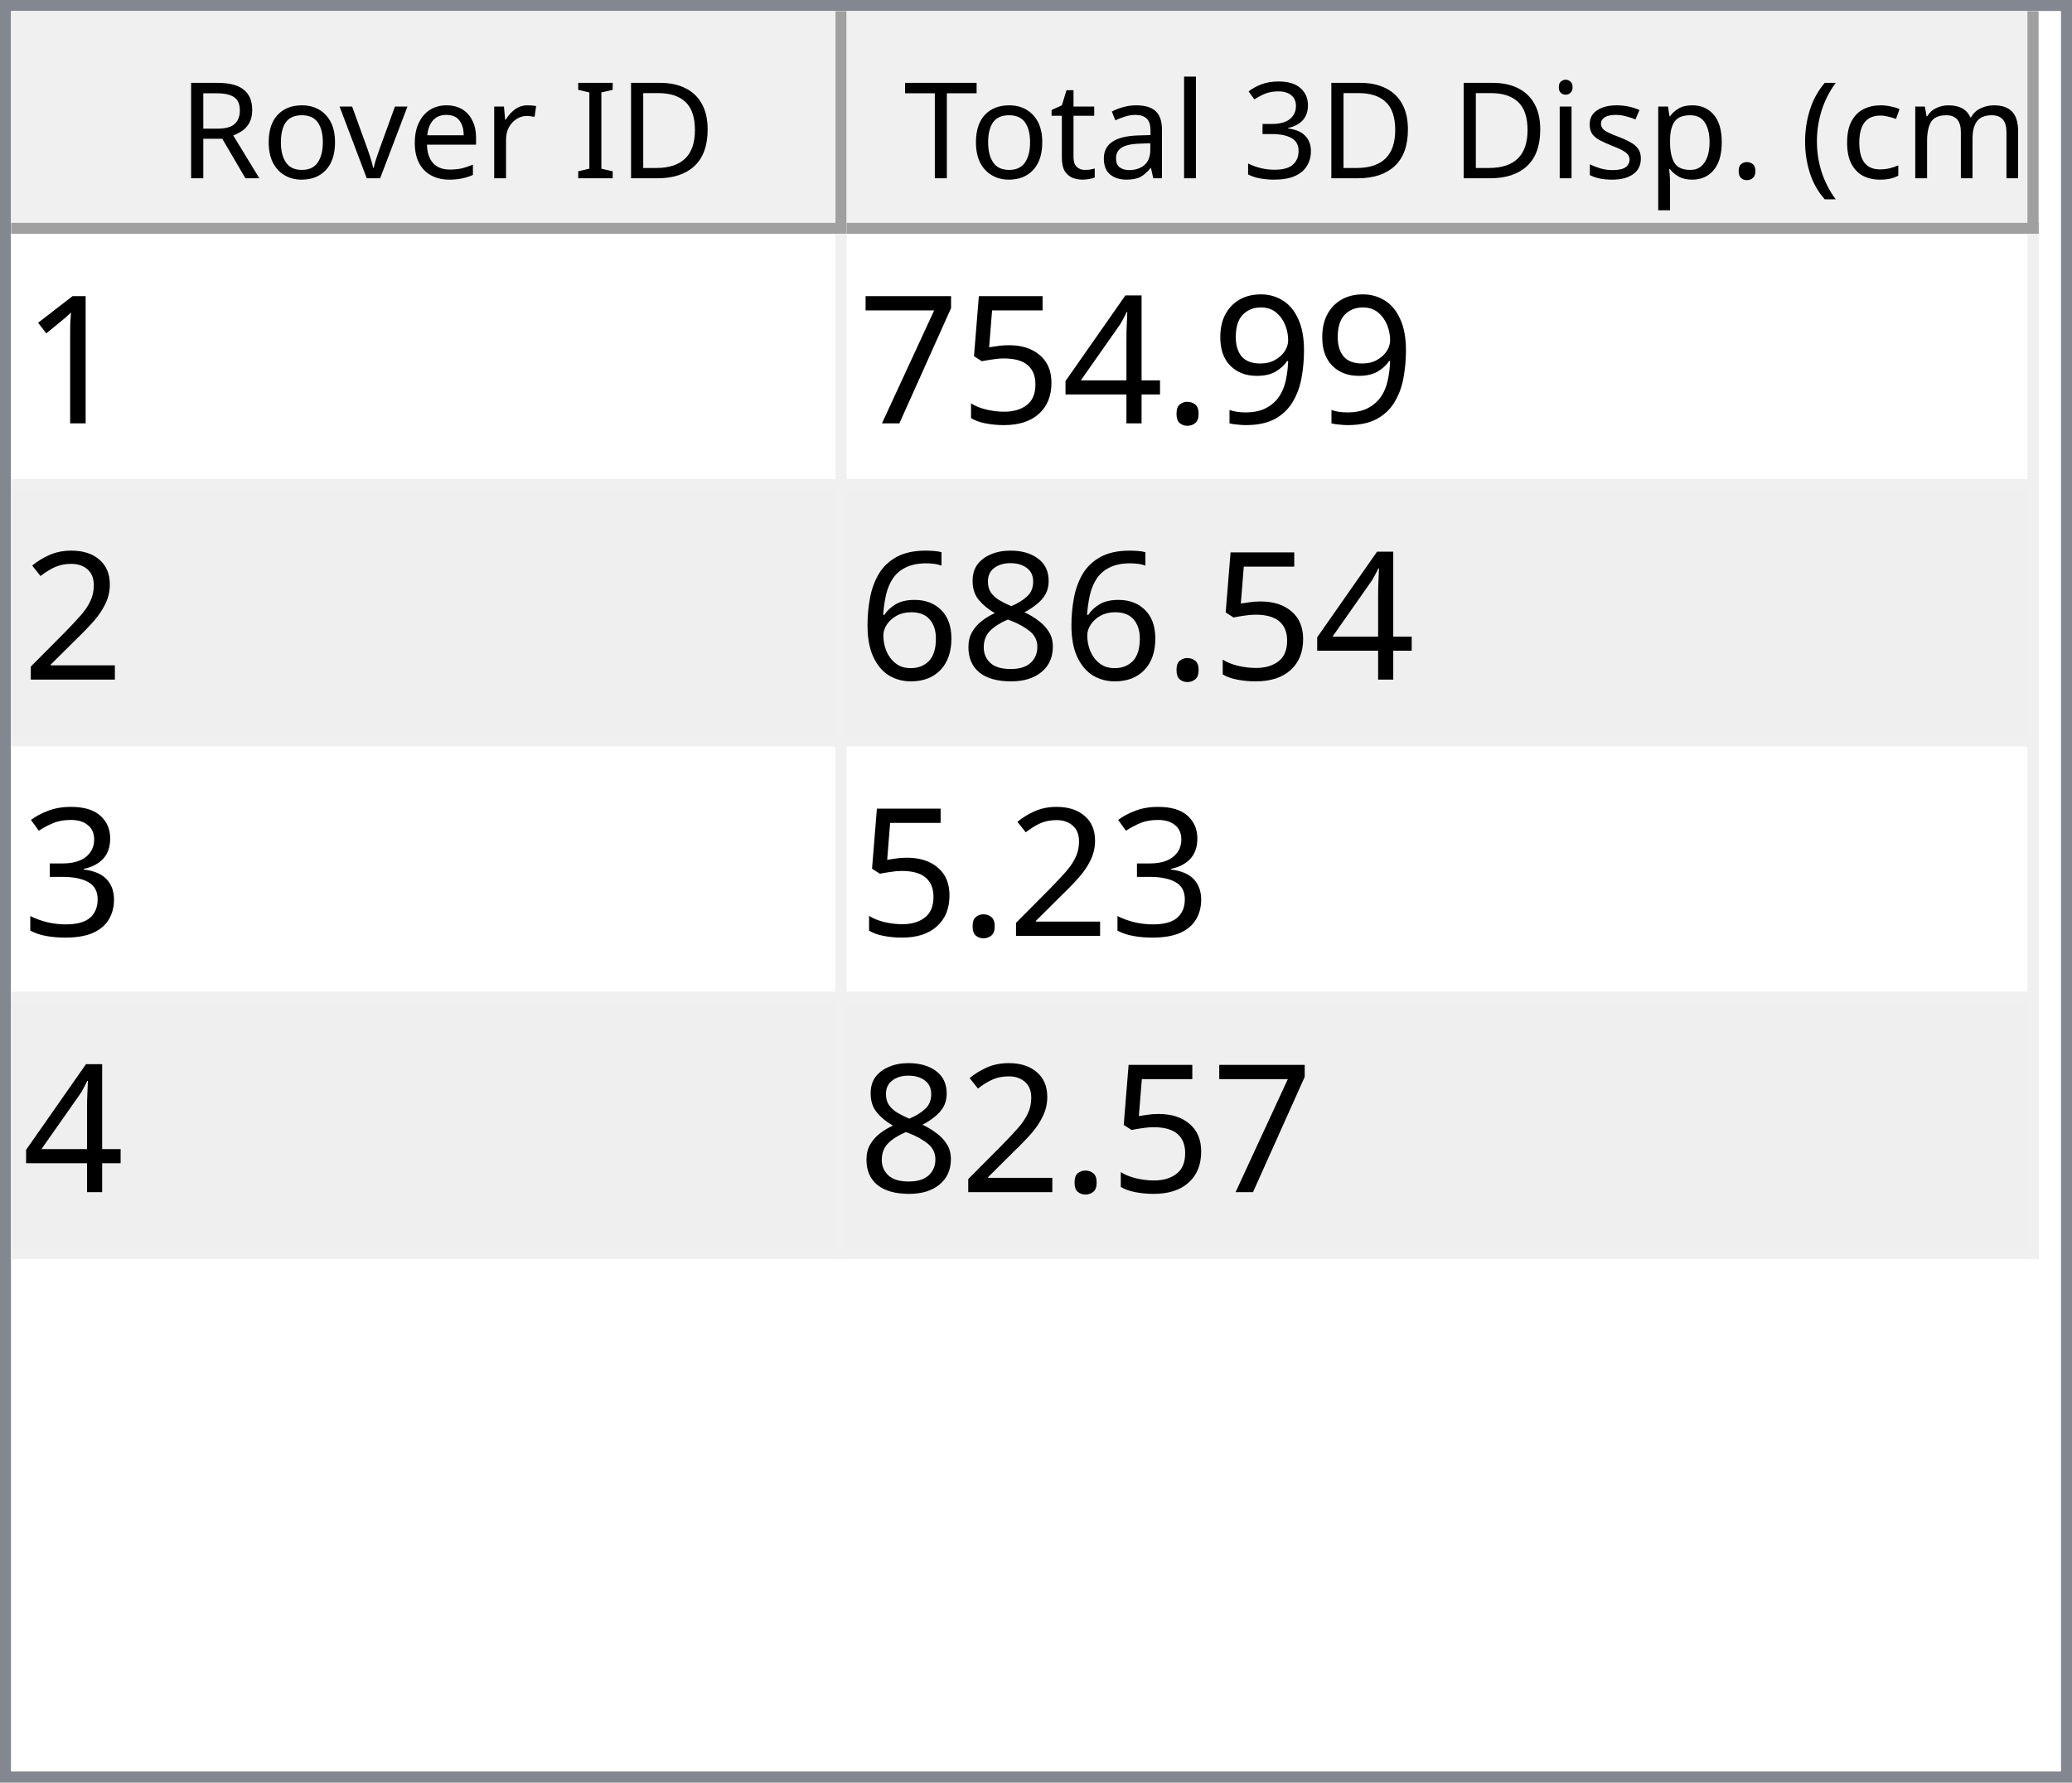
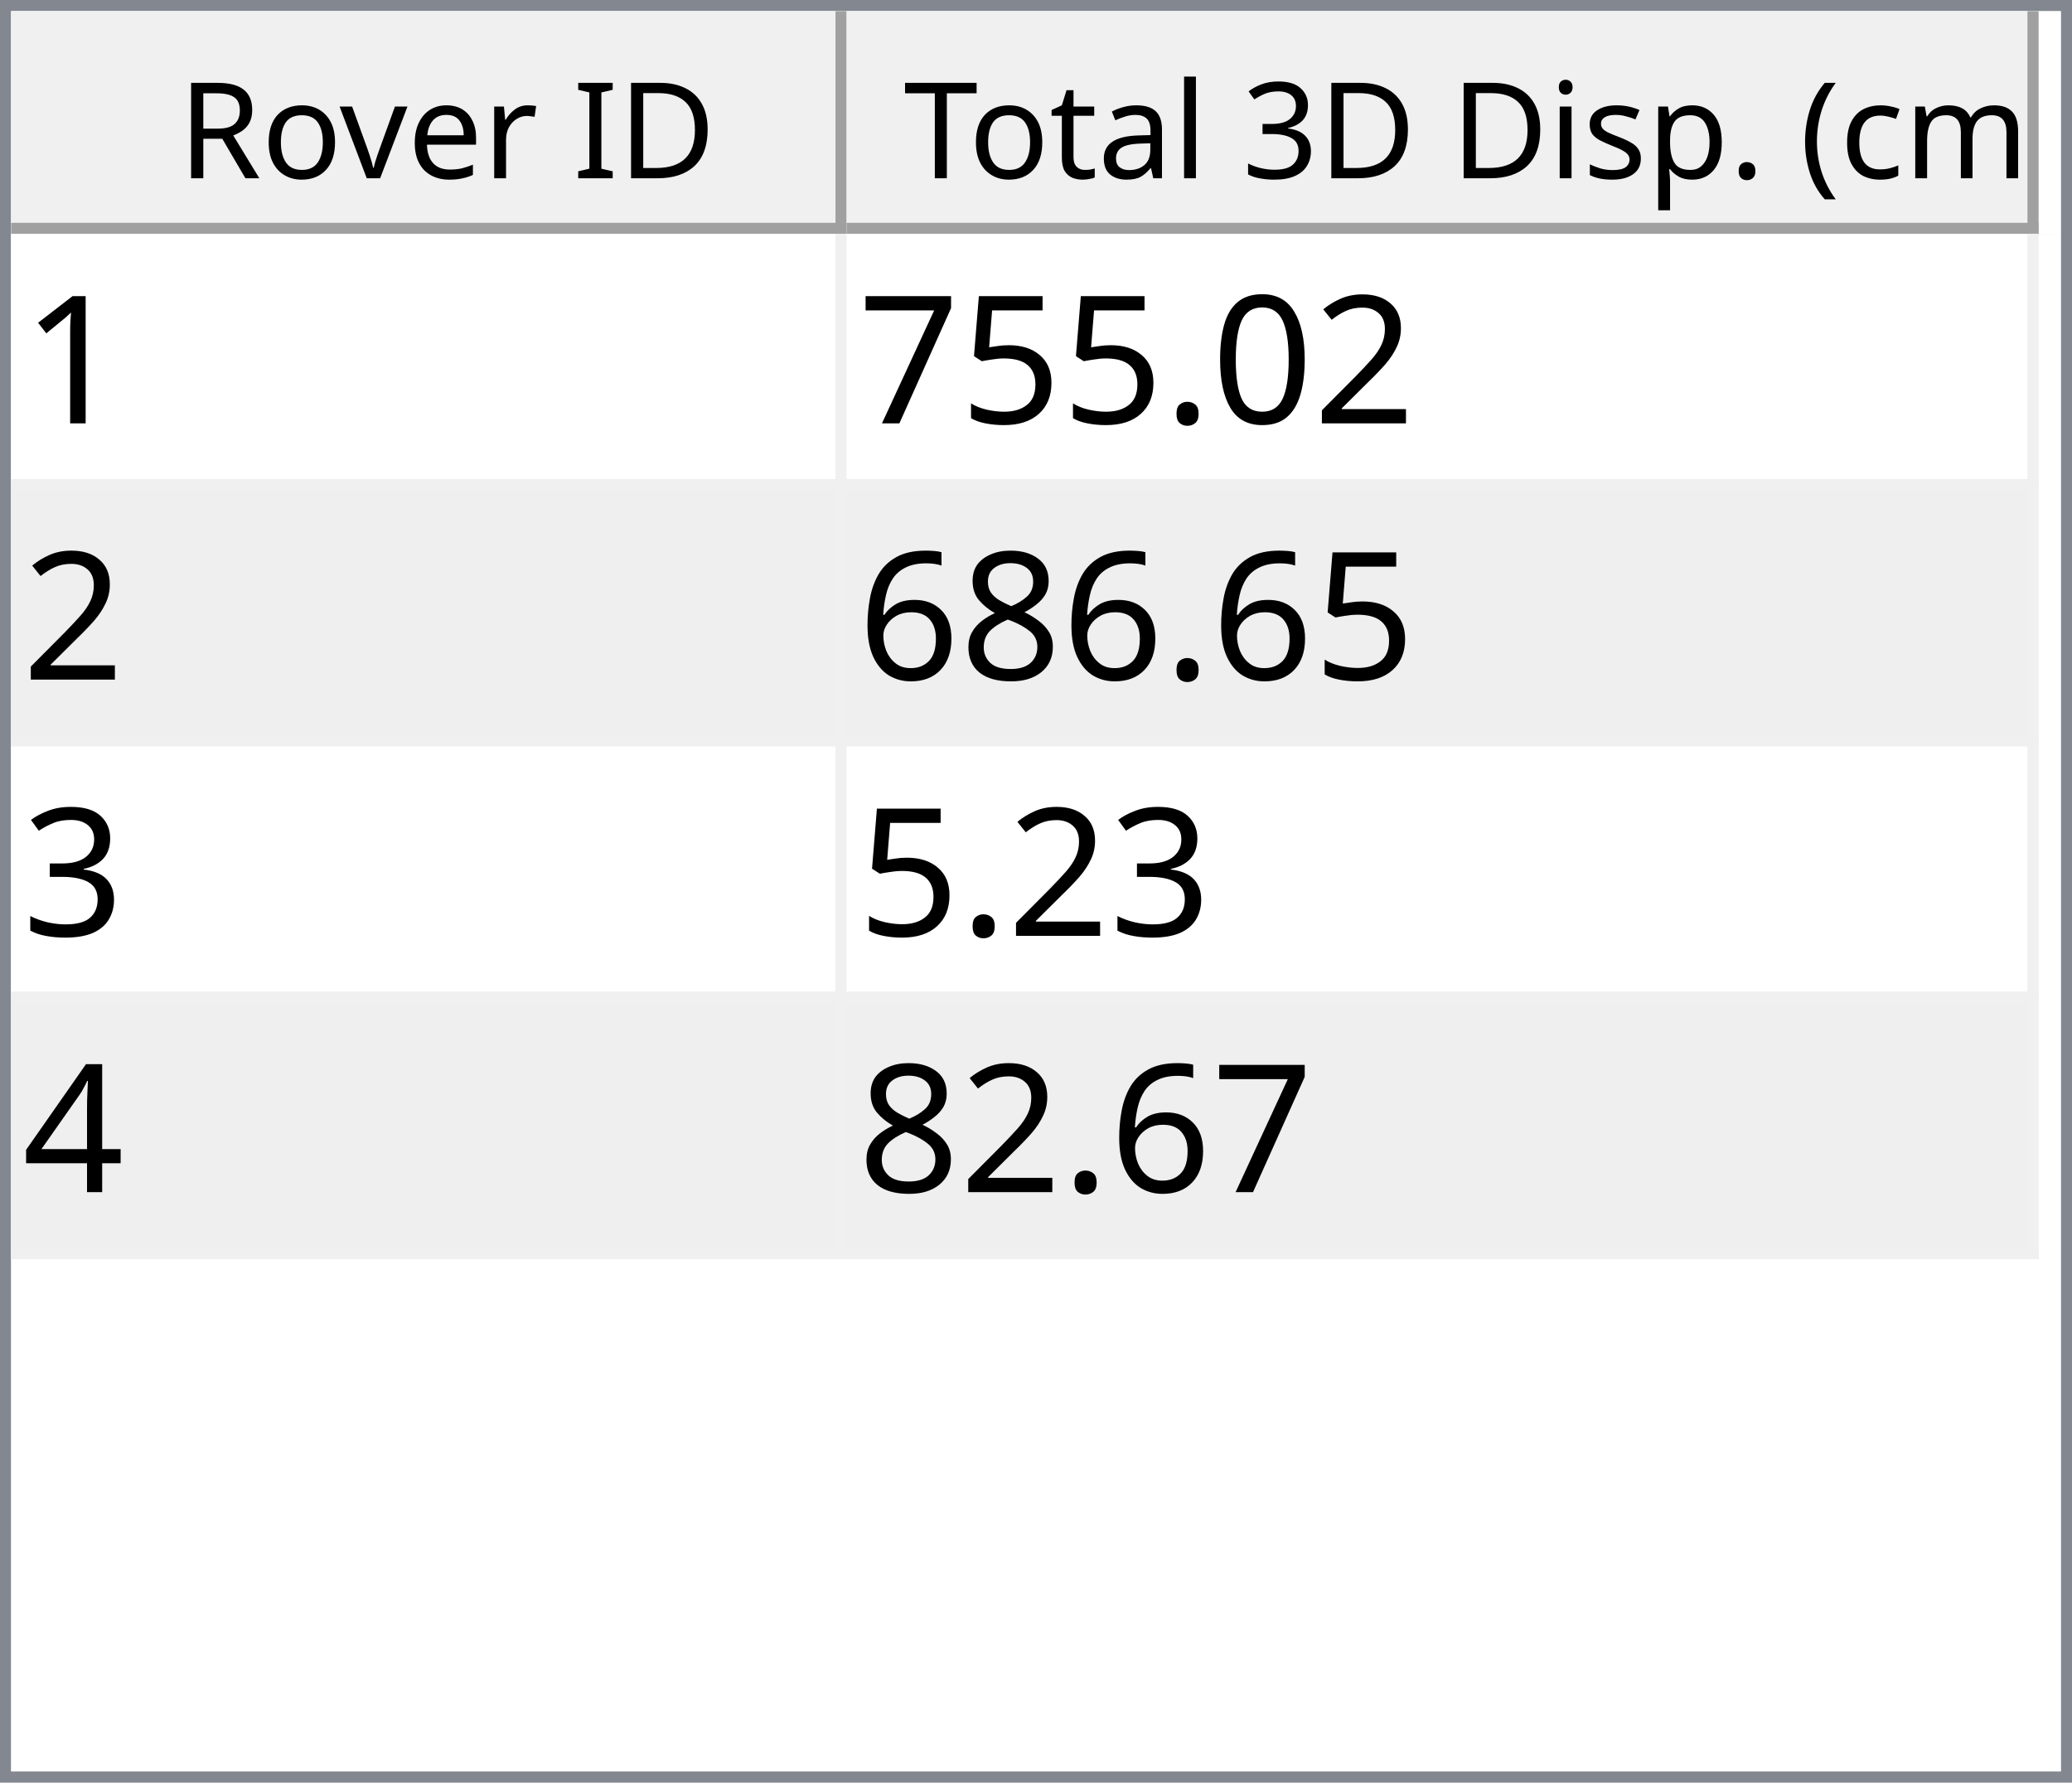
<svg xmlns="http://www.w3.org/2000/svg" style="fill-opacity:1; color-rendering:auto; color-interpolation:auto; text-rendering:auto; stroke:black; stroke-linecap:square; stroke-miterlimit:10; shape-rendering:auto; stroke-opacity:1; fill:black; stroke-dasharray:none; font-weight:normal; stroke-width:1; font-family:'Dialog'; font-style:normal; stroke-linejoin:miter; font-size:12px; stroke-dashoffset:0; image-rendering:auto;" width="186" height="160">
  <defs id="genericDefs" />
  <g>
    <defs id="defs1">
      <clipPath clipPathUnits="userSpaceOnUse" id="clipPath1">
        <path d="M0 0 L186 0 L186 160 L0 160 L0 0 Z" />
      </clipPath>
      <clipPath clipPathUnits="userSpaceOnUse" id="clipPath2">
        <path d="M0 0 L0 160 L186 160 L186 0 Z" />
      </clipPath>
      <clipPath clipPathUnits="userSpaceOnUse" id="clipPath3">
        <path d="M0 0 L0 20 L184 20 L184 0 Z" />
      </clipPath>
      <clipPath clipPathUnits="userSpaceOnUse" id="clipPath4">
        <path d="M0 0 L0 20 L75 20 L75 0 Z" />
      </clipPath>
      <clipPath clipPathUnits="userSpaceOnUse" id="clipPath5">
        <path d="M1 1 L1 19 L74 19 L74 1 Z" />
      </clipPath>
      <clipPath clipPathUnits="userSpaceOnUse" id="clipPath6">
        <path d="M0 0 L0 18 L73 18 L73 0 Z" />
      </clipPath>
      <clipPath clipPathUnits="userSpaceOnUse" id="clipPath7">
        <path d="M-0.5 -0.5 L-0.5 19.5 L74.5 19.5 L74.5 -0.5 Z" />
      </clipPath>
      <clipPath clipPathUnits="userSpaceOnUse" id="clipPath8">
        <path d="M0 0 L0 20 L107 20 L107 0 Z" />
      </clipPath>
      <clipPath clipPathUnits="userSpaceOnUse" id="clipPath9">
        <path d="M1 1 L1 19 L106 19 L106 1 Z" />
      </clipPath>
      <clipPath clipPathUnits="userSpaceOnUse" id="clipPath10">
        <path d="M0 0 L0 18 L105 18 L105 0 Z" />
      </clipPath>
      <clipPath clipPathUnits="userSpaceOnUse" id="clipPath11">
        <path d="M-0.5 -0.5 L-0.5 19.5 L106.5 19.5 L106.5 -0.5 Z" />
      </clipPath>
      <clipPath clipPathUnits="userSpaceOnUse" id="clipPath12">
        <path d="M0 0 L0 138 L184 138 L184 0 Z" />
      </clipPath>
      <clipPath clipPathUnits="userSpaceOnUse" id="clipPath13">
        <path d="M0 0 L0 92 L182 92 L182 0 Z" />
      </clipPath>
      <clipPath clipPathUnits="userSpaceOnUse" id="clipPath14">
        <path d="M-0.5 -0.5 L-0.5 91.5 L181.5 91.5 L181.5 -0.5 Z" />
      </clipPath>
      <clipPath clipPathUnits="userSpaceOnUse" id="clipPath15">
        <path d="M0 0 L0 22 L74 22 L74 0 Z" />
      </clipPath>
      <clipPath clipPathUnits="userSpaceOnUse" id="clipPath16">
        <path d="M0 0 L0 22 L106 22 L106 0 Z" />
      </clipPath>
      <font horiz-adv-x="64.551" id="font1">
        <font-face ascent="107.91" descent="25.098" units-per-em="100" style="font-style:normal; font-family:Segoe UI; font-weight:normal;" />
        <missing-glyph horiz-adv-x="64.551" d="M8.109 0 L8.109 68.266 L56.453 68.266 L56.453 0 L8.109 0 ZM15.328 7.234 L49.219 7.234 L49.219 61.031 L15.328 61.031 L15.328 7.234 Z" />
        <glyph unicode="D" horiz-adv-x="70.117" d="M9.188 0 L9.188 70.016 L28.516 70.016 Q65.531 70.016 65.531 35.891 Q65.531 19.672 55.25 9.836 Q44.969 0 27.734 0 L9.188 0 ZM17.391 62.594 L17.391 7.422 L27.828 7.422 Q41.609 7.422 49.273 14.797 Q56.938 22.172 56.938 35.688 Q56.938 62.594 28.328 62.594 L17.391 62.594 Z" />
        <glyph unicode="I" horiz-adv-x="26.611" d="M17.391 0 L9.188 0 L9.188 70.016 L17.391 70.016 L17.391 0 Z" />
        <glyph unicode=" " horiz-adv-x="27.393" d="" />
        <glyph unicode="r" horiz-adv-x="34.766" d="M34.188 41.891 Q32.078 43.5 28.125 43.5 Q23 43.5 19.555 38.672 Q16.109 33.844 16.109 25.484 L16.109 0 L8.109 0 L8.109 50 L16.109 50 L16.109 39.703 L16.312 39.703 Q18.016 44.969 21.531 47.922 Q25.047 50.875 29.391 50.875 Q32.516 50.875 34.188 50.203 L34.188 41.891 Z" />
        <glyph unicode="e" horiz-adv-x="52.295" d="M48.297 23 L12.984 23 Q13.188 14.656 17.484 10.109 Q21.781 5.562 29.297 5.562 Q37.75 5.562 44.828 11.141 L44.828 3.609 Q38.234 -1.172 27.391 -1.172 Q16.797 -1.172 10.742 5.641 Q4.688 12.453 4.688 24.812 Q4.688 36.469 11.305 43.82 Q17.922 51.172 27.734 51.172 Q37.547 51.172 42.922 44.828 Q48.297 38.484 48.297 27.203 L48.297 23 ZM40.094 29.781 Q40.047 36.719 36.75 40.578 Q33.453 44.438 27.594 44.438 Q21.922 44.438 17.969 40.383 Q14.016 36.328 13.094 29.781 L40.094 29.781 Z" />
        <glyph unicode="v" horiz-adv-x="47.9" d="M47.406 50 L27.484 0 L19.625 0 L0.688 50 L9.469 50 L22.172 13.672 Q23.578 9.672 23.922 6.688 L24.125 6.688 Q24.609 10.453 25.688 13.484 L38.969 50 L47.406 50 Z" />
        <glyph unicode="o" horiz-adv-x="58.594" d="M29 -1.172 Q17.922 -1.172 11.305 5.836 Q4.688 12.844 4.688 24.422 Q4.688 37.016 11.57 44.094 Q18.453 51.172 30.172 51.172 Q41.359 51.172 47.633 44.289 Q53.906 37.406 53.906 25.203 Q53.906 13.234 47.141 6.031 Q40.375 -1.172 29 -1.172 ZM29.594 44.438 Q21.875 44.438 17.383 39.188 Q12.891 33.938 12.891 24.703 Q12.891 15.828 17.43 10.695 Q21.969 5.562 29.594 5.562 Q37.359 5.562 41.531 10.594 Q45.703 15.625 45.703 24.906 Q45.703 34.281 41.531 39.359 Q37.359 44.438 29.594 44.438 Z" />
        <glyph unicode="R" horiz-adv-x="59.814" d="M59.375 0 L49.609 0 L37.891 19.625 Q36.281 22.359 34.766 24.289 Q33.25 26.219 31.664 27.438 Q30.078 28.656 28.25 29.219 Q26.422 29.781 24.125 29.781 L17.391 29.781 L17.391 0 L9.188 0 L9.188 70.016 L30.078 70.016 Q34.672 70.016 38.555 68.867 Q42.438 67.719 45.289 65.375 Q48.141 63.031 49.758 59.547 Q51.375 56.062 51.375 51.375 Q51.375 47.703 50.273 44.656 Q49.172 41.609 47.148 39.211 Q45.125 36.812 42.266 35.133 Q39.406 33.453 35.844 32.516 L35.844 32.328 Q37.594 31.547 38.891 30.547 Q40.188 29.547 41.359 28.18 Q42.531 26.812 43.68 25.078 Q44.828 23.344 46.234 21.047 L59.375 0 ZM17.391 62.594 L17.391 37.203 L28.516 37.203 Q31.594 37.203 34.203 38.133 Q36.812 39.062 38.719 40.797 Q40.625 42.531 41.703 45.047 Q42.781 47.562 42.781 50.688 Q42.781 56.297 39.141 59.445 Q35.5 62.594 28.609 62.594 L17.391 62.594 Z" />
        <glyph unicode=")" horiz-adv-x="30.176" d="M8.297 -15.922 L1.172 -15.922 Q16.406 2.344 16.406 26.812 Q16.406 51.469 1.078 70.016 L8.297 70.016 Q23.531 52.156 23.531 26.703 Q23.531 1.375 8.297 -15.922 Z" />
        <glyph unicode="m" horiz-adv-x="86.133" d="M79.109 0 L71.094 0 L71.094 28.719 Q71.094 37.016 68.531 40.727 Q65.969 44.438 59.906 44.438 Q54.781 44.438 51.195 39.75 Q47.609 35.062 47.609 28.516 L47.609 0 L39.594 0 L39.594 29.688 Q39.594 44.438 28.219 44.438 Q22.953 44.438 19.531 40.016 Q16.109 35.594 16.109 28.516 L16.109 0 L8.109 0 L8.109 50 L16.109 50 L16.109 42.094 L16.312 42.094 Q21.625 51.172 31.844 51.172 Q36.969 51.172 40.773 48.312 Q44.578 45.453 46 40.828 Q51.562 51.172 62.594 51.172 Q79.109 51.172 79.109 30.812 L79.109 0 Z" />
        <glyph unicode="c" horiz-adv-x="46.191" d="M42.188 2.297 Q36.422 -1.172 28.516 -1.172 Q17.828 -1.172 11.258 5.789 Q4.688 12.75 4.688 23.828 Q4.688 36.188 11.766 43.68 Q18.844 51.172 30.672 51.172 Q37.25 51.172 42.281 48.734 L42.281 40.531 Q36.719 44.438 30.375 44.438 Q22.703 44.438 17.797 38.945 Q12.891 33.453 12.891 24.516 Q12.891 15.719 17.508 10.641 Q22.125 5.562 29.891 5.562 Q36.422 5.562 42.188 9.906 L42.188 2.297 Z" />
        <glyph unicode="(" horiz-adv-x="30.176" d="M29.109 -15.922 L21.969 -15.922 Q6.844 1.375 6.844 26.703 Q6.844 52.156 21.969 70.016 L29.203 70.016 Q13.875 51.469 13.875 26.812 Q13.875 2.344 29.109 -15.922 Z" />
        <glyph unicode="." horiz-adv-x="21.68" d="M10.891 -1.078 Q8.641 -1.078 7.055 0.539 Q5.469 2.156 5.469 4.391 Q5.469 6.641 7.055 8.273 Q8.641 9.906 10.891 9.906 Q13.188 9.906 14.797 8.273 Q16.406 6.641 16.406 4.391 Q16.406 2.156 14.797 0.539 Q13.188 -1.078 10.891 -1.078 Z" />
        <glyph unicode="p" horiz-adv-x="58.789" d="M16.312 7.234 L16.109 7.234 L16.109 -23 L8.109 -23 L8.109 50 L16.109 50 L16.109 41.219 L16.312 41.219 Q22.219 51.172 33.594 51.172 Q43.266 51.172 48.688 44.461 Q54.109 37.75 54.109 26.469 Q54.109 13.922 48 6.375 Q41.891 -1.172 31.297 -1.172 Q21.578 -1.172 16.312 7.234 ZM16.109 27.391 L16.109 20.406 Q16.109 14.203 20.141 9.883 Q24.172 5.562 30.375 5.562 Q37.641 5.562 41.773 11.133 Q45.906 16.703 45.906 26.609 Q45.906 34.969 42.047 39.703 Q38.188 44.438 31.594 44.438 Q24.609 44.438 20.359 39.578 Q16.109 34.719 16.109 27.391 Z" />
        <glyph unicode="s" horiz-adv-x="42.432" d="M5.078 1.812 L5.078 10.406 Q11.625 5.562 19.484 5.562 Q30.031 5.562 30.031 12.594 Q30.031 14.594 29.125 15.992 Q28.219 17.391 26.68 18.461 Q25.141 19.531 23.07 20.383 Q21 21.234 18.609 22.172 Q15.281 23.484 12.766 24.828 Q10.25 26.172 8.57 27.859 Q6.891 29.547 6.031 31.695 Q5.172 33.844 5.172 36.719 Q5.172 40.234 6.789 42.945 Q8.406 45.656 11.086 47.484 Q13.766 49.312 17.211 50.242 Q20.656 51.172 24.312 51.172 Q30.812 51.172 35.938 48.922 L35.938 40.828 Q30.422 44.438 23.25 44.438 Q21 44.438 19.195 43.922 Q17.391 43.406 16.094 42.477 Q14.797 41.547 14.086 40.258 Q13.375 38.969 13.375 37.406 Q13.375 35.453 14.086 34.133 Q14.797 32.812 16.164 31.789 Q17.531 30.766 19.484 29.938 Q21.438 29.109 23.922 28.125 Q27.25 26.859 29.883 25.516 Q32.516 24.172 34.375 22.484 Q36.234 20.797 37.234 18.602 Q38.234 16.406 38.234 13.375 Q38.234 9.672 36.602 6.938 Q34.969 4.203 32.234 2.398 Q29.5 0.594 25.93 -0.289 Q22.359 -1.172 18.453 -1.172 Q10.75 -1.172 5.078 1.812 Z" />
        <glyph unicode="i" horiz-adv-x="24.219" d="M12.203 62.703 Q10.062 62.703 8.547 64.164 Q7.031 65.625 7.031 67.875 Q7.031 70.125 8.547 71.609 Q10.062 73.094 12.203 73.094 Q14.406 73.094 15.945 71.609 Q17.484 70.125 17.484 67.875 Q17.484 65.719 15.945 64.211 Q14.406 62.703 12.203 62.703 ZM16.109 0 L8.109 0 L8.109 50 L16.109 50 L16.109 0 Z" />
        <glyph unicode="3" horiz-adv-x="53.906" d="M46.531 19.828 Q46.531 15.094 44.75 11.211 Q42.969 7.328 39.719 4.57 Q36.469 1.812 31.93 0.297 Q27.391 -1.219 21.922 -1.219 Q11.922 -1.219 6 2.594 L6 11.188 Q13.094 5.609 22.219 5.609 Q25.875 5.609 28.828 6.539 Q31.781 7.469 33.906 9.227 Q36.031 10.984 37.18 13.477 Q38.328 15.969 38.328 19.094 Q38.328 32.812 18.797 32.812 L12.984 32.812 L12.984 39.594 L18.5 39.594 Q35.797 39.594 35.797 52.484 Q35.797 64.406 22.609 64.406 Q15.188 64.406 8.688 59.422 L8.688 67.188 Q15.375 71.188 24.609 71.188 Q29 71.188 32.57 69.969 Q36.141 68.75 38.68 66.555 Q41.219 64.359 42.609 61.281 Q44 58.203 44 54.5 Q44 40.672 30.031 36.719 L30.031 36.531 Q33.594 36.141 36.625 34.797 Q39.656 33.453 41.852 31.305 Q44.047 29.156 45.289 26.25 Q46.531 23.344 46.531 19.828 Z" />
        <glyph unicode="l" horiz-adv-x="24.219" d="M16.109 0 L8.109 0 L8.109 74.031 L16.109 74.031 L16.109 0 Z" />
        <glyph unicode="a" horiz-adv-x="50.879" d="M43.891 0 L35.891 0 L35.891 7.812 L35.688 7.812 Q30.469 -1.172 20.312 -1.172 Q12.844 -1.172 8.617 2.781 Q4.391 6.734 4.391 13.281 Q4.391 27.297 20.906 29.594 L35.891 31.688 Q35.891 44.438 25.594 44.438 Q16.547 44.438 9.281 38.281 L9.281 46.484 Q16.656 51.172 26.266 51.172 Q43.891 51.172 43.891 32.516 L43.891 0 ZM35.891 25.297 L23.828 23.641 Q18.266 22.859 15.43 20.875 Q12.594 18.891 12.594 13.875 Q12.594 10.203 15.211 7.883 Q17.828 5.562 22.172 5.562 Q28.125 5.562 32.008 9.742 Q35.891 13.922 35.891 20.312 L35.891 25.297 Z" />
        <glyph unicode="t" horiz-adv-x="33.887" d="M31.297 0.484 Q28.469 -1.078 23.828 -1.078 Q10.688 -1.078 10.688 13.578 L10.688 43.172 L2.094 43.172 L2.094 50 L10.688 50 L10.688 62.203 L18.703 64.797 L18.703 50 L31.297 50 L31.297 43.172 L18.703 43.172 L18.703 14.984 Q18.703 9.969 20.414 7.82 Q22.125 5.672 26.078 5.672 Q29.109 5.672 31.297 7.328 L31.297 0.484 Z" />
        <glyph unicode="T" horiz-adv-x="52.393" d="M50.594 62.594 L30.375 62.594 L30.375 0 L22.172 0 L22.172 62.594 L2 62.594 L2 70.016 L50.594 70.016 L50.594 62.594 Z" />
      </font>
      <font horiz-adv-x="75.0" id="font2">
        <font-face ascent="100.537" descent="21.973" units-per-em="100" style="font-style:normal; font-family:sans-serif; font-weight:normal;" />
        <missing-glyph horiz-adv-x="75.0" d="M12.5 0 L12.5 62.5 L62.5 62.5 L62.5 0 L12.5 0 ZM14.062 1.562 L60.938 1.562 L60.938 60.938 L14.062 60.938 L14.062 1.562 Z" />
        <glyph unicode="1" horiz-adv-x="55.615" d="M37.25 0 L28.469 0 L28.469 56 Q25.297 52.984 20.141 49.953 Q14.984 46.922 10.891 45.406 L10.891 53.906 Q18.266 57.375 23.781 62.305 Q29.297 67.234 31.594 71.875 L37.25 71.875 L37.25 0 Z" />
-         <glyph unicode="9" horiz-adv-x="55.615" d="M5.469 16.547 L13.922 17.328 Q14.984 11.375 18.016 8.688 Q21.047 6 25.781 6 Q29.828 6 32.883 7.859 Q35.938 9.719 37.891 12.82 Q39.844 15.922 41.164 21.195 Q42.484 26.469 42.484 31.938 Q42.484 32.516 42.438 33.688 Q39.797 29.5 35.234 26.883 Q30.672 24.266 25.344 24.266 Q16.453 24.266 10.305 30.711 Q4.156 37.156 4.156 47.703 Q4.156 58.594 10.578 65.234 Q17 71.875 26.656 71.875 Q33.641 71.875 39.43 68.117 Q45.219 64.359 48.219 57.398 Q51.219 50.438 51.219 37.25 Q51.219 23.531 48.242 15.406 Q45.266 7.281 39.383 3.031 Q33.5 -1.219 25.594 -1.219 Q17.188 -1.219 11.867 3.445 Q6.547 8.109 5.469 16.547 ZM41.453 48.141 Q41.453 55.719 37.43 60.156 Q33.406 64.594 27.734 64.594 Q21.875 64.594 17.531 59.812 Q13.188 55.031 13.188 47.406 Q13.188 40.578 17.312 36.305 Q21.438 32.031 27.484 32.031 Q33.594 32.031 37.523 36.305 Q41.453 40.578 41.453 48.141 Z" />
+         <glyph unicode="2" horiz-adv-x="55.615" d="M50.344 8.453 L50.344 0 L3.031 0 Q2.938 3.172 4.047 6.109 Q5.859 10.938 9.836 15.625 Q13.812 20.312 21.344 26.469 Q33.016 36.031 37.117 41.625 Q41.219 47.219 41.219 52.203 Q41.219 57.422 37.477 61.008 Q33.734 64.594 27.734 64.594 Q21.391 64.594 17.578 60.789 Q13.766 56.984 13.719 50.25 L4.688 51.172 Q5.609 61.281 11.664 66.578 Q17.719 71.875 27.938 71.875 Q38.234 71.875 44.242 66.164 Q50.25 60.453 50.25 52 Q50.25 47.703 48.492 43.555 Q46.734 39.406 42.656 34.812 Q38.578 30.219 29.109 22.219 Q21.188 15.578 18.945 13.211 Q16.703 10.844 15.234 8.453 L50.344 8.453 Z" />
+         <glyph unicode="0" horiz-adv-x="55.615" d="M4.156 35.297 Q4.156 48 6.766 55.742 Q9.375 63.484 14.523 67.68 Q19.672 71.875 27.484 71.875 Q33.25 71.875 37.594 69.555 Q41.938 67.234 44.773 62.867 Q47.609 58.5 49.219 52.227 Q50.828 45.953 50.828 35.297 Q50.828 22.703 48.242 14.969 Q45.656 7.234 40.508 3.008 Q35.359 -1.219 27.484 -1.219 Q17.141 -1.219 11.234 6.203 Q4.156 15.141 4.156 35.297 ZM13.188 35.297 Q13.188 17.672 17.312 11.836 Q21.438 6 27.484 6 Q33.547 6 37.672 11.859 Q41.797 17.719 41.797 35.297 Q41.797 52.984 37.672 58.789 Q33.547 64.594 27.391 64.594 Q21.344 64.594 17.719 59.469 Q13.188 52.938 13.188 35.297 Z" />
        <glyph unicode="." horiz-adv-x="27.783" d="M9.078 0 L9.078 10.016 L19.094 10.016 L19.094 0 L9.078 0 Z" />
-         <glyph unicode="4" horiz-adv-x="55.615" d="M32.328 0 L32.328 17.141 L1.266 17.141 L1.266 25.203 L33.938 71.578 L41.109 71.578 L41.109 25.203 L50.781 25.203 L50.781 17.141 L41.109 17.141 L41.109 0 L32.328 0 ZM32.328 25.203 L32.328 57.469 L9.906 25.203 L32.328 25.203 Z" />
        <glyph unicode="5" horiz-adv-x="55.615" d="M4.156 18.75 L13.375 19.531 Q14.406 12.797 18.141 9.398 Q21.875 6 27.156 6 Q33.5 6 37.891 10.789 Q42.281 15.578 42.281 23.484 Q42.281 31 38.062 35.352 Q33.844 39.703 27 39.703 Q22.75 39.703 19.336 37.773 Q15.922 35.844 13.969 32.766 L5.719 33.844 L12.641 70.609 L48.25 70.609 L48.25 62.203 L19.672 62.203 L15.828 42.969 Q22.266 47.469 29.344 47.469 Q38.719 47.469 45.164 40.969 Q51.609 34.469 51.609 24.266 Q51.609 14.547 45.953 7.469 Q39.062 -1.219 27.156 -1.219 Q17.391 -1.219 11.211 4.25 Q5.031 9.719 4.156 18.75 Z" />
        <glyph unicode="7" horiz-adv-x="55.615" d="M4.734 62.203 L4.734 70.656 L51.078 70.656 L51.078 63.812 Q44.234 56.547 37.523 44.484 Q30.812 32.422 27.156 19.672 Q24.516 10.688 23.781 0 L14.75 0 Q14.891 8.453 18.062 20.414 Q21.234 32.375 27.172 43.484 Q33.109 54.594 39.797 62.203 L4.734 62.203 Z" />
-         <glyph unicode="2" horiz-adv-x="55.615" d="M50.344 8.453 L50.344 0 L3.031 0 Q2.938 3.172 4.047 6.109 Q5.859 10.938 9.836 15.625 Q13.812 20.312 21.344 26.469 Q33.016 36.031 37.117 41.625 Q41.219 47.219 41.219 52.203 Q41.219 57.422 37.477 61.008 Q33.734 64.594 27.734 64.594 Q21.391 64.594 17.578 60.789 Q13.766 56.984 13.719 50.25 L4.688 51.172 Q5.609 61.281 11.664 66.578 Q17.719 71.875 27.938 71.875 Q38.234 71.875 44.242 66.164 Q50.25 60.453 50.25 52 Q50.25 47.703 48.492 43.555 Q46.734 39.406 42.656 34.812 Q38.578 30.219 29.109 22.219 Q21.188 15.578 18.945 13.211 Q16.703 10.844 15.234 8.453 L50.344 8.453 Z" />
        <glyph unicode="8" horiz-adv-x="55.615" d="M17.672 38.812 Q12.203 40.828 9.57 44.539 Q6.938 48.25 6.938 53.422 Q6.938 61.234 12.555 66.555 Q18.172 71.875 27.484 71.875 Q36.859 71.875 42.578 66.43 Q48.297 60.984 48.297 53.172 Q48.297 48.188 45.68 44.508 Q43.062 40.828 37.75 38.812 Q44.344 36.672 47.781 31.883 Q51.219 27.094 51.219 20.453 Q51.219 11.281 44.727 5.031 Q38.234 -1.219 27.641 -1.219 Q17.047 -1.219 10.547 5.055 Q4.047 11.328 4.047 20.703 Q4.047 27.688 7.594 32.398 Q11.141 37.109 17.672 38.812 ZM15.922 53.719 Q15.922 48.641 19.195 45.414 Q22.469 42.188 27.688 42.188 Q32.766 42.188 36.016 45.383 Q39.266 48.578 39.266 53.219 Q39.266 58.062 35.914 61.359 Q32.562 64.656 27.594 64.656 Q22.562 64.656 19.242 61.43 Q15.922 58.203 15.922 53.719 ZM13.094 20.656 Q13.094 16.891 14.875 13.375 Q16.656 9.859 20.172 7.93 Q23.688 6 27.734 6 Q34.031 6 38.133 10.055 Q42.234 14.109 42.234 20.359 Q42.234 26.703 38.016 30.859 Q33.797 35.016 27.438 35.016 Q21.234 35.016 17.164 30.914 Q13.094 26.812 13.094 20.656 Z" />
        <glyph unicode="6" horiz-adv-x="55.615" d="M49.75 54.047 L41.016 53.375 Q39.844 58.547 37.703 60.891 Q34.125 64.656 28.906 64.656 Q24.703 64.656 21.531 62.312 Q17.391 59.281 14.992 53.469 Q12.594 47.656 12.5 36.922 Q15.672 41.75 20.266 44.094 Q24.859 46.438 29.891 46.438 Q38.672 46.438 44.852 39.969 Q51.031 33.5 51.031 23.25 Q51.031 16.5 48.125 10.719 Q45.219 4.938 40.141 1.859 Q35.062 -1.219 28.609 -1.219 Q17.625 -1.219 10.695 6.859 Q3.766 14.938 3.766 33.5 Q3.766 54.25 11.422 63.672 Q18.109 71.875 29.438 71.875 Q37.891 71.875 43.289 67.141 Q48.688 62.406 49.75 54.047 ZM13.875 23.188 Q13.875 18.656 15.797 14.508 Q17.719 10.359 21.188 8.18 Q24.656 6 28.469 6 Q34.031 6 38.039 10.492 Q42.047 14.984 42.047 22.703 Q42.047 30.125 38.086 34.398 Q34.125 38.672 28.125 38.672 Q22.172 38.672 18.023 34.398 Q13.875 30.125 13.875 23.188 Z" />
        <glyph unicode="3" horiz-adv-x="55.615" d="M4.203 18.891 L12.984 20.062 Q14.5 12.594 18.141 9.297 Q21.781 6 27 6 Q33.203 6 37.477 10.297 Q41.75 14.594 41.75 20.953 Q41.75 27 37.797 30.93 Q33.844 34.859 27.734 34.859 Q25.25 34.859 21.531 33.891 L22.516 41.609 Q23.391 41.5 23.922 41.5 Q29.547 41.5 34.039 44.43 Q38.531 47.359 38.531 53.469 Q38.531 58.297 35.258 61.477 Q31.984 64.656 26.812 64.656 Q21.688 64.656 18.266 61.43 Q14.844 58.203 13.875 51.766 L5.078 53.328 Q6.688 62.156 12.398 67.016 Q18.109 71.875 26.609 71.875 Q32.469 71.875 37.398 69.359 Q42.328 66.844 44.945 62.5 Q47.562 58.156 47.562 53.266 Q47.562 48.641 45.07 44.828 Q42.578 41.016 37.703 38.766 Q44.047 37.312 47.562 32.695 Q51.078 28.078 51.078 21.141 Q51.078 11.766 44.242 5.25 Q37.406 -1.266 26.953 -1.266 Q17.531 -1.266 11.305 4.352 Q5.078 9.969 4.203 18.891 Z" />
+         <glyph unicode="4" horiz-adv-x="55.615" d="M32.328 0 L32.328 17.141 L1.266 17.141 L1.266 25.203 L33.938 71.578 L41.109 71.578 L41.109 25.203 L50.781 25.203 L50.781 17.141 L41.109 17.141 L41.109 0 L32.328 0 ZM32.328 25.203 L32.328 57.469 L9.906 25.203 L32.328 25.203 Z" />
      </font>
    </defs>
    <g style="fill:white; stroke:white;">
      <rect x="0" y="0" width="186" style="clip-path:url(#clipPath1); stroke:none;" height="160" />
    </g>
    <g style="fill:white; text-rendering:optimizeSpeed; color-rendering:optimizeSpeed; image-rendering:optimizeSpeed; shape-rendering:crispEdges; stroke:white; color-interpolation:sRGB;">
      <rect x="0" width="186" height="160" y="0" style="stroke:none;" />
      <path style="stroke:none;" d="M0 160 L186 160 L186 0 L0 0 Z" />
    </g>
    <g style="fill:rgb(240,240,240); font-family:'Segoe UI'; stroke:rgb(240,240,240);">
      <rect x="0" y="0" width="186" style="clip-path:url(#clipPath2); stroke:none;" height="160" />
    </g>
    <g style="fill:rgb(130,135,144); font-family:'Segoe UI'; stroke:rgb(130,135,144);">
      <path d="M0 0 L186 0 L186 160 L0 160 L0 0 ZM1 1 L185 1 L185 159 L1 159 L1 1 Z" style="fill-rule:evenodd; clip-path:url(#clipPath2); stroke:none;" />
    </g>
    <g style="fill:white; font-family:'Segoe UI'; stroke:white;" transform="translate(1,1)">
      <rect x="0" y="0" width="184" style="clip-path:url(#clipPath3); stroke:none;" height="20" />
    </g>
    <g style="fill:rgb(240,240,240); font-family:'Segoe UI'; stroke:rgb(240,240,240);" transform="translate(1,1)">
      <rect x="0" y="0" width="75" style="clip-path:url(#clipPath4); stroke:none;" height="20" />
    </g>
    <g style="font-family:'Segoe UI';" transform="translate(2,2)">
      <text x="14" xml:space="preserve" y="14" style="clip-path:url(#clipPath6); stroke:none;">Rover ID</text>
    </g>
    <g style="fill:rgb(160,160,160); font-family:'Segoe UI'; stroke:rgb(160,160,160); stroke-linejoin:bevel;" transform="translate(1.5,1.5)">
      <line x1="74" x2="74" y1="0" style="fill:none; clip-path:url(#clipPath7);" y2="19" />
    </g>
    <g style="fill:rgb(160,160,160); font-family:'Segoe UI'; stroke:rgb(160,160,160); stroke-linejoin:bevel;" transform="matrix(1,0,0,1,1,1) translate(0.5,0.5)">
      <line x1="0" x2="74" y1="19" style="fill:none; clip-path:url(#clipPath7);" y2="19" />
    </g>
    <g style="fill:rgb(240,240,240); font-family:'Segoe UI'; stroke:rgb(240,240,240);" transform="translate(76,1)">
      <rect x="0" y="0" width="107" style="clip-path:url(#clipPath8); stroke:none;" height="20" />
    </g>
    <g style="font-family:'Segoe UI';" transform="translate(77,2)">
      <text x="1" xml:space="preserve" y="14" style="clip-path:url(#clipPath10); stroke:none;"> Total 3D Disp. (cm)</text>
    </g>
    <g style="fill:rgb(160,160,160); font-family:'Segoe UI'; stroke:rgb(160,160,160); stroke-linejoin:bevel;" transform="translate(76.5,1.5)">
      <line x1="106" x2="106" y1="0" style="fill:none; clip-path:url(#clipPath11);" y2="19" />
    </g>
    <g style="fill:rgb(160,160,160); font-family:'Segoe UI'; stroke:rgb(160,160,160); stroke-linejoin:bevel;" transform="matrix(1,0,0,1,76,1) translate(0.5,0.5)">
      <line x1="0" x2="106" y1="19" style="fill:none; clip-path:url(#clipPath11);" y2="19" />
    </g>
    <g style="fill:white; font-family:'Segoe UI'; stroke:white;" transform="translate(1,21)">
      <rect x="0" y="0" width="184" style="clip-path:url(#clipPath12); stroke:none;" height="138" />
    </g>
    <g style="fill:rgb(240,240,240); font-size:16px; font-family:sans-serif; stroke:rgb(240,240,240);" transform="translate(1,21)">
      <rect x="0" y="0" width="182" style="clip-path:url(#clipPath13); stroke:none;" height="92" />
      <line transform="translate(0.5,0.5)" x1="0" x2="181" y1="22" style="clip-path:url(#clipPath14); fill:none; stroke-linejoin:bevel;" y2="22" />
    </g>
    <g transform="matrix(1,0,0,1,1,21) translate(0.5,0.5)" style="fill:rgb(240,240,240); font-size:16px; font-family:sans-serif; stroke:rgb(240,240,240); stroke-linejoin:bevel;">
      <line x1="0" x2="181" y1="45" style="fill:none; clip-path:url(#clipPath14);" y2="45" />
    </g>
    <g transform="matrix(1,0,0,1,1,21) translate(0.5,0.5)" style="fill:rgb(240,240,240); font-size:16px; font-family:sans-serif; stroke:rgb(240,240,240); stroke-linejoin:bevel;">
      <line x1="0" x2="181" y1="68" style="fill:none; clip-path:url(#clipPath14);" y2="68" />
    </g>
    <g transform="matrix(1,0,0,1,1,21) translate(0.5,0.5)" style="fill:rgb(240,240,240); font-size:16px; font-family:sans-serif; stroke:rgb(240,240,240); stroke-linejoin:bevel;">
      <line x1="0" x2="181" y1="91" style="fill:none; clip-path:url(#clipPath14);" y2="91" />
    </g>
    <g transform="matrix(1,0,0,1,1,21) translate(0.5,0.5)" style="fill:rgb(240,240,240); font-size:16px; font-family:sans-serif; stroke:rgb(240,240,240); stroke-linejoin:bevel;">
      <line x1="74" x2="74" y1="0" style="fill:none; clip-path:url(#clipPath14);" y2="91" />
    </g>
    <g transform="matrix(1,0,0,1,1,21) translate(0.5,0.5)" style="fill:rgb(240,240,240); font-size:16px; font-family:sans-serif; stroke:rgb(240,240,240); stroke-linejoin:bevel;">
      <line x1="181" x2="181" y1="0" style="fill:none; clip-path:url(#clipPath14);" y2="91" />
    </g>
    <g style="fill:white; font-size:16px; font-family:sans-serif; stroke:white;" transform="matrix(1,0,0,1,1,21)">
      <rect x="0" y="0" width="74" style="clip-path:url(#clipPath15); stroke:none;" height="22" />
      <text x="1" y="17" style="fill:black; clip-path:url(#clipPath15); stroke:none;" xml:space="preserve">1</text>
    </g>
    <g style="fill:white; font-size:16px; font-family:sans-serif; stroke:white;" transform="matrix(1,0,0,1,1,21) translate(75,0)">
      <rect x="0" y="0" width="106" style="clip-path:url(#clipPath16); stroke:none;" height="22" />
-       <text x="1" y="17" style="fill:black; clip-path:url(#clipPath16); stroke:none;" xml:space="preserve">754.99</text>
+       <text x="1" y="17" style="fill:black; clip-path:url(#clipPath16); stroke:none;" xml:space="preserve">755.02</text>
    </g>
    <g style="fill:rgb(239,239,239); font-size:16px; font-family:sans-serif; stroke:rgb(239,239,239);" transform="matrix(1,0,0,1,1,21) translate(0,23)">
      <rect x="0" y="0" width="74" style="clip-path:url(#clipPath15); stroke:none;" height="22" />
      <text x="1" y="17" style="fill:black; clip-path:url(#clipPath15); stroke:none;" xml:space="preserve">2</text>
    </g>
    <g style="fill:rgb(239,239,239); font-size:16px; font-family:sans-serif; stroke:rgb(239,239,239);" transform="matrix(1,0,0,1,1,21) translate(75,23)">
      <rect x="0" y="0" width="106" style="clip-path:url(#clipPath16); stroke:none;" height="22" />
-       <text x="1" y="17" style="fill:black; clip-path:url(#clipPath16); stroke:none;" xml:space="preserve">686.54</text>
+       <text x="1" y="17" style="fill:black; clip-path:url(#clipPath16); stroke:none;" xml:space="preserve">686.65</text>
    </g>
    <g style="fill:white; font-size:16px; font-family:sans-serif; stroke:white;" transform="matrix(1,0,0,1,1,21) translate(0,46)">
      <rect x="0" y="0" width="74" style="clip-path:url(#clipPath15); stroke:none;" height="22" />
      <text x="1" y="17" style="fill:black; clip-path:url(#clipPath15); stroke:none;" xml:space="preserve">3</text>
    </g>
    <g style="fill:white; font-size:16px; font-family:sans-serif; stroke:white;" transform="matrix(1,0,0,1,1,21) translate(75,46)">
      <rect x="0" y="0" width="106" style="clip-path:url(#clipPath16); stroke:none;" height="22" />
      <text x="1" y="17" style="fill:black; clip-path:url(#clipPath16); stroke:none;" xml:space="preserve">5.23</text>
    </g>
    <g style="fill:rgb(239,239,239); font-size:16px; font-family:sans-serif; stroke:rgb(239,239,239);" transform="matrix(1,0,0,1,1,21) translate(0,69)">
      <rect x="0" y="0" width="74" style="clip-path:url(#clipPath15); stroke:none;" height="22" />
      <text x="1" y="17" style="fill:black; clip-path:url(#clipPath15); stroke:none;" xml:space="preserve">4</text>
    </g>
    <g style="fill:rgb(239,239,239); font-size:16px; font-family:sans-serif; stroke:rgb(239,239,239);" transform="matrix(1,0,0,1,1,21) translate(75,69)">
      <rect x="0" y="0" width="106" style="clip-path:url(#clipPath16); stroke:none;" height="22" />
-       <text x="1" y="17" style="fill:black; clip-path:url(#clipPath16); stroke:none;" xml:space="preserve">82.57</text>
+       <text x="1" y="17" style="fill:black; clip-path:url(#clipPath16); stroke:none;" xml:space="preserve">82.67</text>
    </g>
  </g>
</svg>
